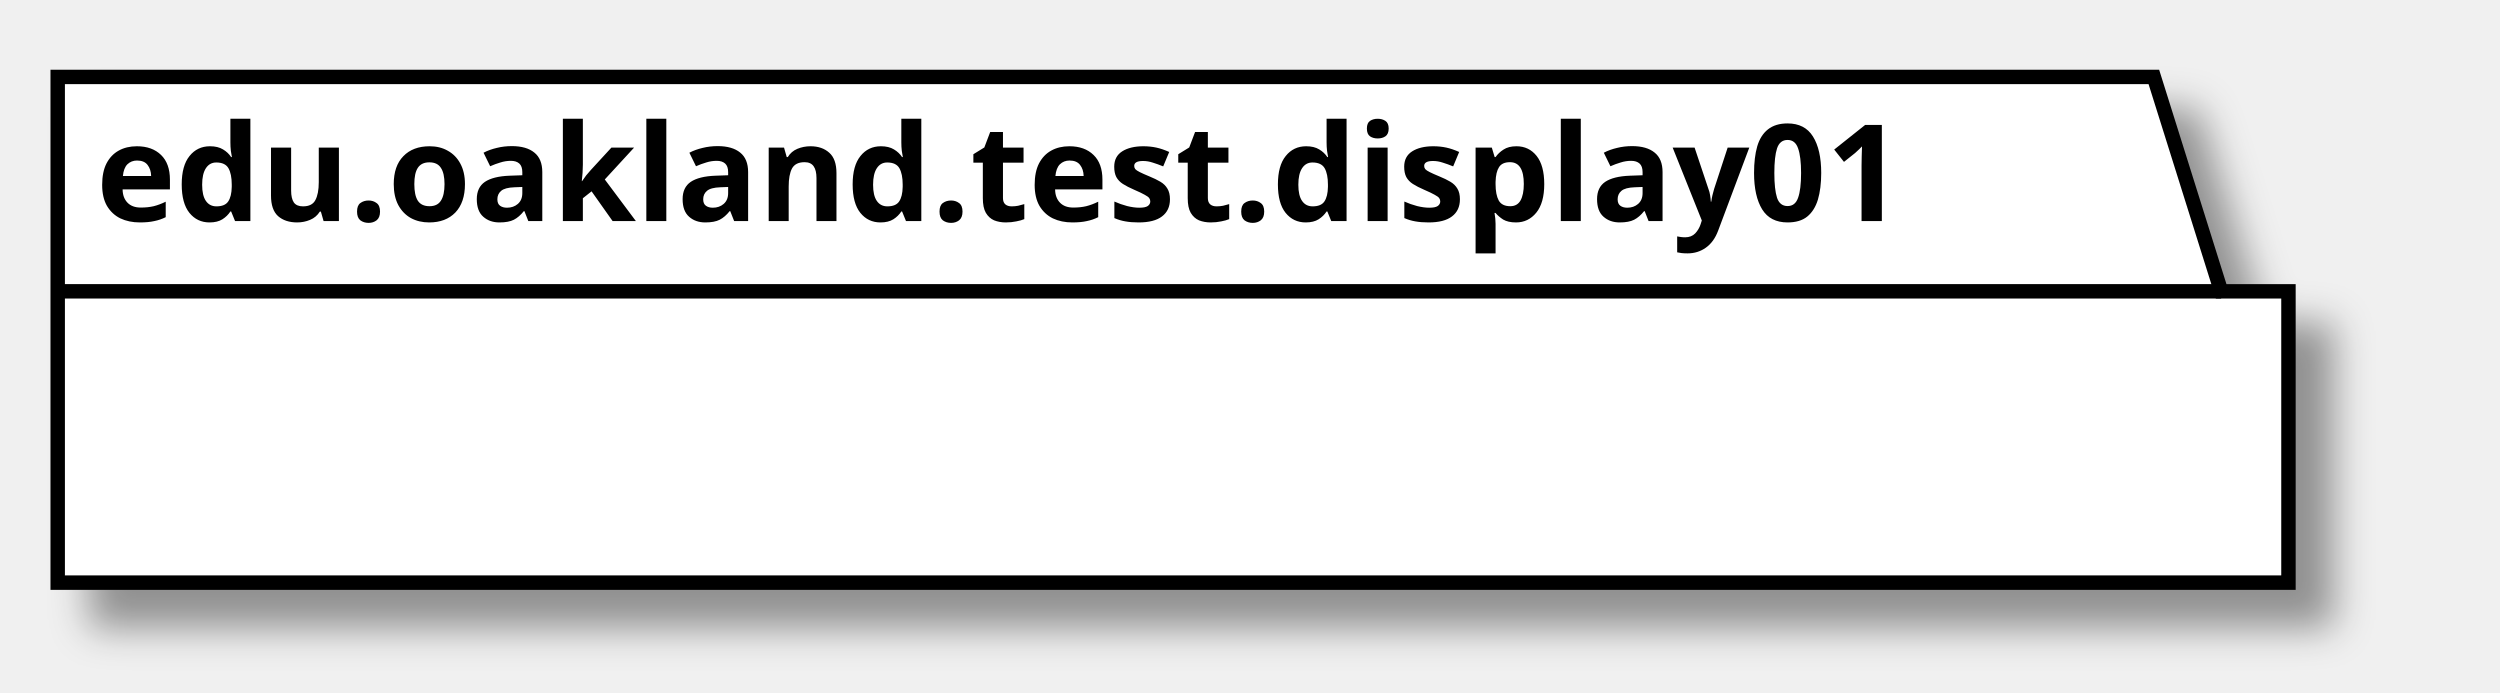
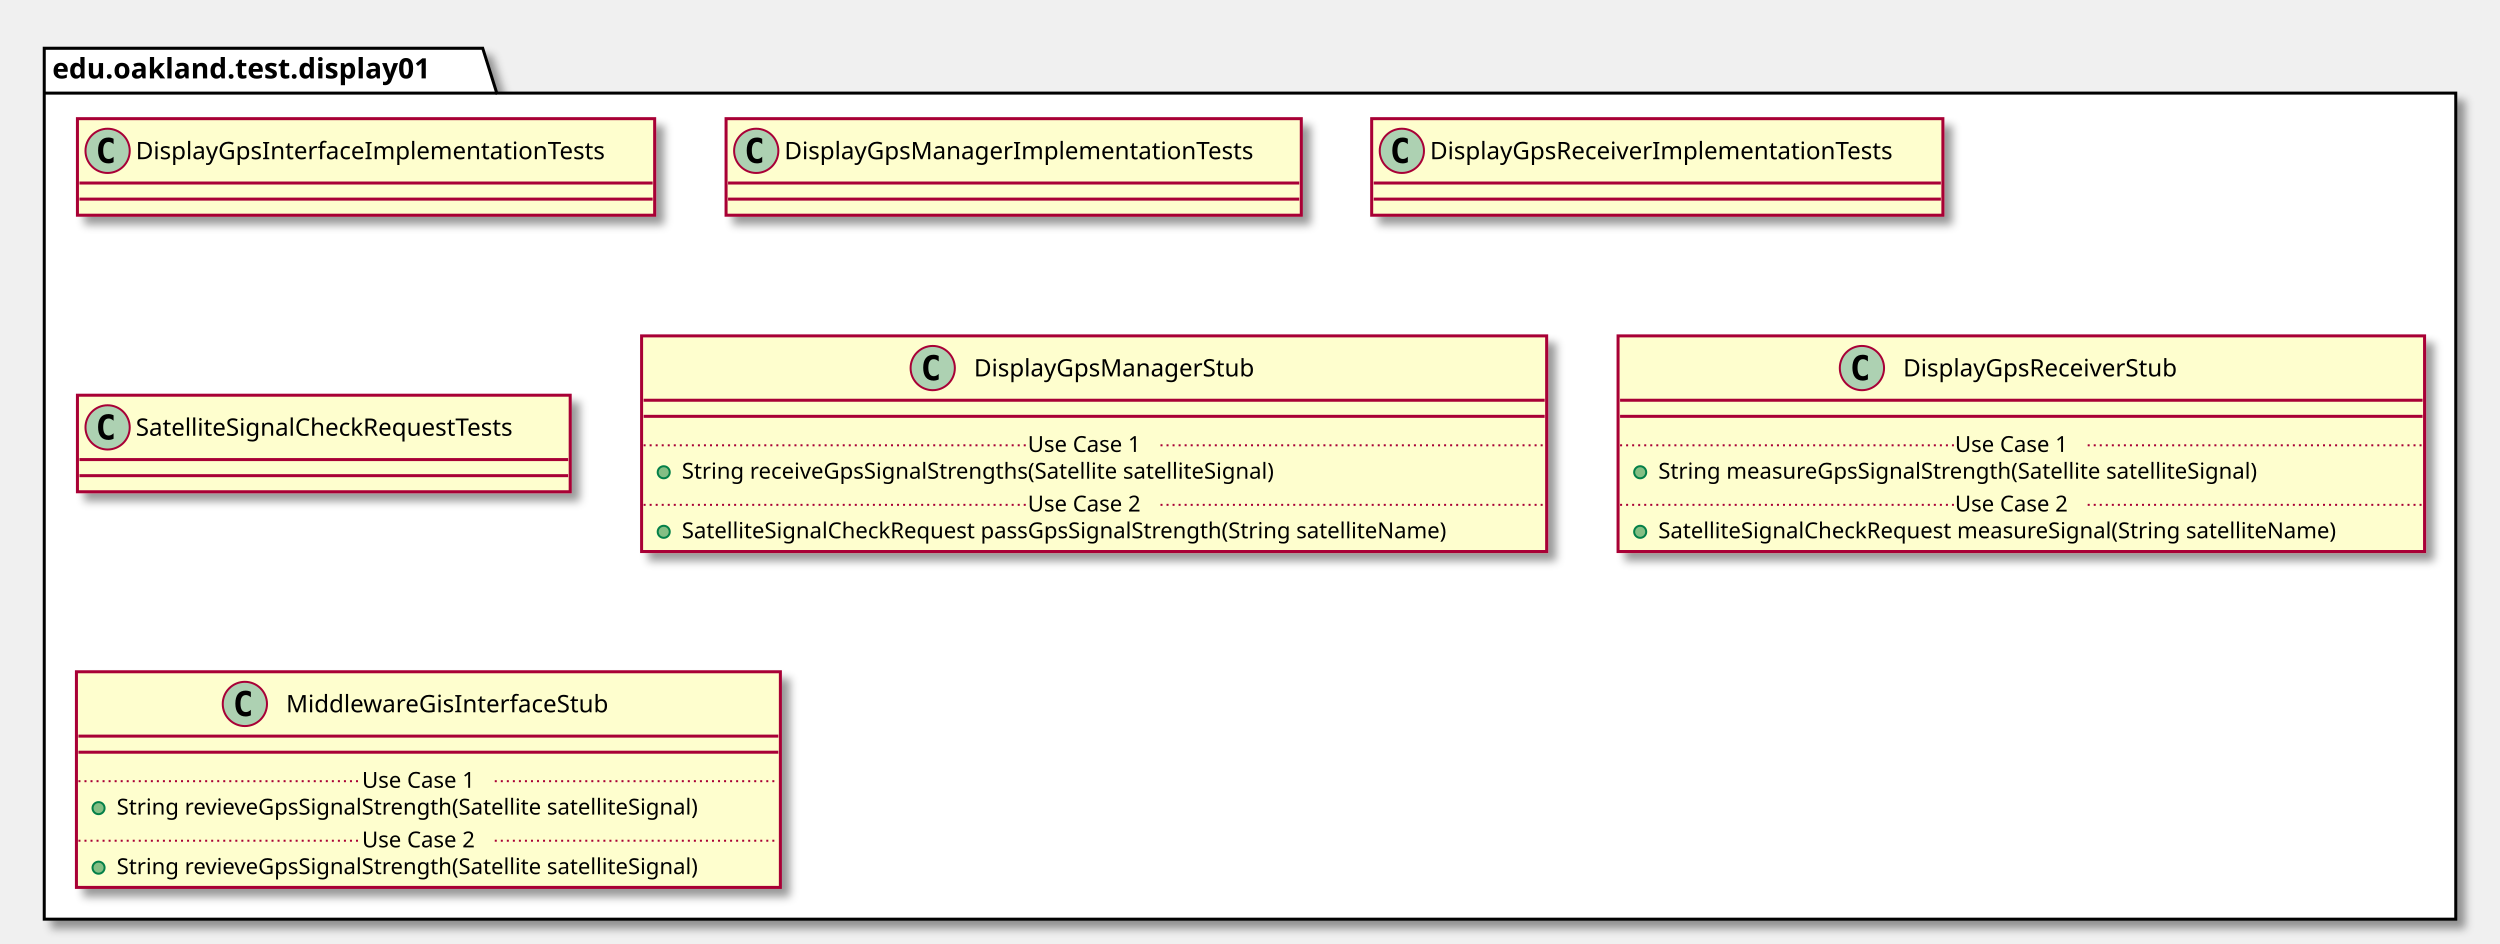
- <svg xmlns="http://www.w3.org/2000/svg" contentScriptType="application/ecmascript" contentStyleType="text/css" height="72px" preserveAspectRatio="none" style="width:260px;height:72px;" version="1.1" viewBox="0 0 260 72" width="260px" zoomAndPan="magnify">
+ <svg xmlns="http://www.w3.org/2000/svg" contentScriptType="application/ecmascript" contentStyleType="text/css" height="469px" preserveAspectRatio="none" style="width:1243px;height:469px;" version="1.1" viewBox="0 0 1243 469" width="1243px" zoomAndPan="magnify">
  <defs>
-     <filter height="300%" id="fs17cvemdlpjp" width="300%" x="-1" y="-1">
+     <filter height="300%" id="fmipqtlf0gwls" width="300%" x="-1" y="-1">
      <feGaussianBlur result="blurOut" stdDeviation="2.0" />
      <feColorMatrix in="blurOut" result="blurOut2" type="matrix" values="0 0 0 0 0 0 0 0 0 0 0 0 0 0 0 0 0 0 .4 0" />
      <feOffset dx="4.0" dy="4.0" in="blurOut2" result="blurOut3" />
      <feBlend in="SourceGraphic" in2="blurOut3" mode="normal" />
    </filter>
  </defs>
  <g>
-     <polygon fill="#FFFFFF" filter="url(#fs17cvemdlpjp)" points="6,8,224,8,231,30.297,238,30.297,238,60.594,6,60.594,6,8" style="stroke: #000000; stroke-width: 1.5;" />
-     <line style="stroke: #000000; stroke-width: 1.5;" x1="6" x2="231" y1="30.297" y2="30.297" />
-     <text fill="#000000" font-family="sans-serif" font-size="14" font-weight="bold" lengthAdjust="spacingAndGlyphs" textLength="212" x="10" y="22.995">edu.oakland.test.display01</text>
+     <polygon fill="#FFFFFF" filter="url(#fmipqtlf0gwls)" points="22,24,240,24,247,46.297,1221,46.297,1221,457,22,457,22,24" style="stroke: #000000; stroke-width: 1.5;" />
+     <line style="stroke: #000000; stroke-width: 1.5;" x1="22" x2="247" y1="46.297" y2="46.297" />
+     <text fill="#000000" font-family="sans-serif" font-size="14" font-weight="bold" lengthAdjust="spacingAndGlyphs" textLength="212" x="26" y="38.995">edu.oakland.test.display01</text>
+     <rect fill="#FEFECE" filter="url(#fmipqtlf0gwls)" height="48" id="DisplayGpsInterfaceImplementationTests" style="stroke: #A80036; stroke-width: 1.5;" width="287" x="38.5" y="59" />
+     <ellipse cx="53.5" cy="75" fill="#ADD1B2" rx="11" ry="11" style="stroke: #A80036; stroke-width: 1.0;" />
+     <path d="M56.469,80.641 Q55.891,80.938 55.25,81.078 Q54.609,81.234 53.906,81.234 Q51.406,81.234 50.078,79.594 Q48.766,77.938 48.766,74.812 Q48.766,71.688 50.078,70.031 Q51.406,68.375 53.906,68.375 Q54.609,68.375 55.25,68.531 Q55.906,68.688 56.469,68.984 L56.469,71.703 Q55.844,71.125 55.25,70.859 Q54.656,70.578 54.031,70.578 Q52.688,70.578 52,71.656 Q51.312,72.719 51.312,74.812 Q51.312,76.906 52,77.984 Q52.688,79.047 54.031,79.047 Q54.656,79.047 55.25,78.781 Q55.844,78.5 56.469,77.922 L56.469,80.641 Z " />
+     <text fill="#000000" font-family="sans-serif" font-size="12" lengthAdjust="spacingAndGlyphs" textLength="255" x="67.5" y="79.154">DisplayGpsInterfaceImplementationTests</text>
+     <line style="stroke: #A80036; stroke-width: 1.5;" x1="39.5" x2="324.5" y1="91" y2="91" />
+     <line style="stroke: #A80036; stroke-width: 1.5;" x1="39.5" x2="324.5" y1="99" y2="99" />
+     <rect fill="#FEFECE" filter="url(#fmipqtlf0gwls)" height="48" id="DisplayGpsManagerImplementationTests" style="stroke: #A80036; stroke-width: 1.5;" width="286" x="361" y="59" />
+     <ellipse cx="376" cy="75" fill="#ADD1B2" rx="11" ry="11" style="stroke: #A80036; stroke-width: 1.0;" />
+     <path d="M378.969,80.641 Q378.391,80.938 377.75,81.078 Q377.109,81.234 376.406,81.234 Q373.906,81.234 372.578,79.594 Q371.266,77.938 371.266,74.812 Q371.266,71.688 372.578,70.031 Q373.906,68.375 376.406,68.375 Q377.109,68.375 377.75,68.531 Q378.406,68.688 378.969,68.984 L378.969,71.703 Q378.344,71.125 377.75,70.859 Q377.156,70.578 376.531,70.578 Q375.188,70.578 374.5,71.656 Q373.812,72.719 373.812,74.812 Q373.812,76.906 374.5,77.984 Q375.188,79.047 376.531,79.047 Q377.156,79.047 377.75,78.781 Q378.344,78.5 378.969,77.922 L378.969,80.641 Z " />
+     <text fill="#000000" font-family="sans-serif" font-size="12" lengthAdjust="spacingAndGlyphs" textLength="254" x="390" y="79.154">DisplayGpsManagerImplementationTests</text>
+     <line style="stroke: #A80036; stroke-width: 1.5;" x1="362" x2="646" y1="91" y2="91" />
+     <line style="stroke: #A80036; stroke-width: 1.5;" x1="362" x2="646" y1="99" y2="99" />
+     <rect fill="#FEFECE" filter="url(#fmipqtlf0gwls)" height="48" id="DisplayGpsReceiverImplementationTests" style="stroke: #A80036; stroke-width: 1.5;" width="284" x="682" y="59" />
+     <ellipse cx="697" cy="75" fill="#ADD1B2" rx="11" ry="11" style="stroke: #A80036; stroke-width: 1.0;" />
+     <path d="M699.969,80.641 Q699.391,80.938 698.75,81.078 Q698.109,81.234 697.406,81.234 Q694.906,81.234 693.578,79.594 Q692.266,77.938 692.266,74.812 Q692.266,71.688 693.578,70.031 Q694.906,68.375 697.406,68.375 Q698.109,68.375 698.75,68.531 Q699.406,68.688 699.969,68.984 L699.969,71.703 Q699.344,71.125 698.75,70.859 Q698.156,70.578 697.531,70.578 Q696.188,70.578 695.5,71.656 Q694.812,72.719 694.812,74.812 Q694.812,76.906 695.5,77.984 Q696.188,79.047 697.531,79.047 Q698.156,79.047 698.75,78.781 Q699.344,78.5 699.969,77.922 L699.969,80.641 Z " />
+     <text fill="#000000" font-family="sans-serif" font-size="12" lengthAdjust="spacingAndGlyphs" textLength="252" x="711" y="79.154">DisplayGpsReceiverImplementationTests</text>
+     <line style="stroke: #A80036; stroke-width: 1.5;" x1="683" x2="965" y1="91" y2="91" />
+     <line style="stroke: #A80036; stroke-width: 1.5;" x1="683" x2="965" y1="99" y2="99" />
+     <rect fill="#FEFECE" filter="url(#fmipqtlf0gwls)" height="48" id="SatelliteSignalCheckRequestTests" style="stroke: #A80036; stroke-width: 1.5;" width="245" x="38.5" y="196.5" />
+     <ellipse cx="53.5" cy="212.5" fill="#ADD1B2" rx="11" ry="11" style="stroke: #A80036; stroke-width: 1.0;" />
+     <path d="M56.469,218.141 Q55.891,218.438 55.25,218.578 Q54.609,218.734 53.906,218.734 Q51.406,218.734 50.078,217.094 Q48.766,215.438 48.766,212.312 Q48.766,209.188 50.078,207.531 Q51.406,205.875 53.906,205.875 Q54.609,205.875 55.25,206.031 Q55.906,206.188 56.469,206.484 L56.469,209.203 Q55.844,208.625 55.25,208.359 Q54.656,208.078 54.031,208.078 Q52.688,208.078 52,209.156 Q51.312,210.219 51.312,212.312 Q51.312,214.406 52,215.484 Q52.688,216.547 54.031,216.547 Q54.656,216.547 55.25,216.281 Q55.844,216 56.469,215.422 L56.469,218.141 Z " />
+     <text fill="#000000" font-family="sans-serif" font-size="12" lengthAdjust="spacingAndGlyphs" textLength="213" x="67.5" y="216.654">SatelliteSignalCheckRequestTests</text>
+     <line style="stroke: #A80036; stroke-width: 1.5;" x1="39.5" x2="282.5" y1="228.5" y2="228.5" />
+     <line style="stroke: #A80036; stroke-width: 1.5;" x1="39.5" x2="282.5" y1="236.5" y2="236.5" />
+     <rect fill="#FEFECE" filter="url(#fmipqtlf0gwls)" height="107.219" id="DisplayGpsManagerStub" style="stroke: #A80036; stroke-width: 1.5;" width="450" x="319" y="167" />
+     <ellipse cx="463.75" cy="183" fill="#ADD1B2" rx="11" ry="11" style="stroke: #A80036; stroke-width: 1.0;" />
+     <path d="M466.719,188.641 Q466.141,188.938 465.5,189.078 Q464.859,189.234 464.156,189.234 Q461.656,189.234 460.328,187.594 Q459.016,185.938 459.016,182.812 Q459.016,179.688 460.328,178.031 Q461.656,176.375 464.156,176.375 Q464.859,176.375 465.5,176.531 Q466.156,176.688 466.719,176.984 L466.719,179.703 Q466.094,179.125 465.5,178.859 Q464.906,178.578 464.281,178.578 Q462.938,178.578 462.25,179.656 Q461.562,180.719 461.562,182.812 Q461.562,184.906 462.25,185.984 Q462.938,187.047 464.281,187.047 Q464.906,187.047 465.5,186.781 Q466.094,186.5 466.719,185.922 L466.719,188.641 Z " />
+     <text fill="#000000" font-family="sans-serif" font-size="12" lengthAdjust="spacingAndGlyphs" textLength="152" x="484.25" y="187.154">DisplayGpsManagerStub</text>
+     <line style="stroke: #A80036; stroke-width: 1.5;" x1="320" x2="768" y1="199" y2="199" />
+     <line style="stroke: #A80036; stroke-width: 1.5;" x1="320" x2="768" y1="207" y2="207" />
+     <ellipse cx="330" cy="234.805" fill="#84BE84" rx="3" ry="3" style="stroke: #038048; stroke-width: 1.0;" />
+     <text fill="#000000" font-family="sans-serif" font-size="11" lengthAdjust="spacingAndGlyphs" textLength="331" x="339" y="238.015">String receiveGpsSignalStrengths(Satellite satelliteSignal)</text>
+     <line style="stroke: #A80036; stroke-width: 1.0; stroke-dasharray: 1.0,2.0;" x1="320" x2="511" y1="221.402" y2="221.402" />
+     <text fill="#000000" font-family="sans-serif" font-size="11" lengthAdjust="spacingAndGlyphs" textLength="66" x="511" y="224.71">Use Case 1</text>
+     <line style="stroke: #A80036; stroke-width: 1.0; stroke-dasharray: 1.0,2.0;" x1="577" x2="768" y1="221.402" y2="221.402" />
+     <ellipse cx="330" cy="264.414" fill="#84BE84" rx="3" ry="3" style="stroke: #038048; stroke-width: 1.0;" />
+     <text fill="#000000" font-family="sans-serif" font-size="11" lengthAdjust="spacingAndGlyphs" textLength="424" x="339" y="267.625">SatelliteSignalCheckRequest passGpsSignalStrength(String satelliteName)</text>
+     <line style="stroke: #A80036; stroke-width: 1.0; stroke-dasharray: 1.0,2.0;" x1="320" x2="511" y1="251.012" y2="251.012" />
+     <text fill="#000000" font-family="sans-serif" font-size="11" lengthAdjust="spacingAndGlyphs" textLength="66" x="511" y="254.32">Use Case 2</text>
+     <line style="stroke: #A80036; stroke-width: 1.0; stroke-dasharray: 1.0,2.0;" x1="577" x2="768" y1="251.012" y2="251.012" />
+     <rect fill="#FEFECE" filter="url(#fmipqtlf0gwls)" height="107.219" id="DisplayGpsReceiverStub" style="stroke: #A80036; stroke-width: 1.5;" width="401" x="804.5" y="167" />
+     <ellipse cx="925.75" cy="183" fill="#ADD1B2" rx="11" ry="11" style="stroke: #A80036; stroke-width: 1.0;" />
+     <path d="M928.719,188.641 Q928.141,188.938 927.5,189.078 Q926.859,189.234 926.156,189.234 Q923.656,189.234 922.328,187.594 Q921.016,185.938 921.016,182.812 Q921.016,179.688 922.328,178.031 Q923.656,176.375 926.156,176.375 Q926.859,176.375 927.5,176.531 Q928.156,176.688 928.719,176.984 L928.719,179.703 Q928.094,179.125 927.5,178.859 Q926.906,178.578 926.281,178.578 Q924.938,178.578 924.25,179.656 Q923.562,180.719 923.562,182.812 Q923.562,184.906 924.25,185.984 Q924.938,187.047 926.281,187.047 Q926.906,187.047 927.5,186.781 Q928.094,186.5 928.719,185.922 L928.719,188.641 Z " />
+     <text fill="#000000" font-family="sans-serif" font-size="12" lengthAdjust="spacingAndGlyphs" textLength="150" x="946.25" y="187.154">DisplayGpsReceiverStub</text>
+     <line style="stroke: #A80036; stroke-width: 1.5;" x1="805.5" x2="1204.5" y1="199" y2="199" />
+     <line style="stroke: #A80036; stroke-width: 1.5;" x1="805.5" x2="1204.5" y1="207" y2="207" />
+     <ellipse cx="815.5" cy="234.805" fill="#84BE84" rx="3" ry="3" style="stroke: #038048; stroke-width: 1.0;" />
+     <text fill="#000000" font-family="sans-serif" font-size="11" lengthAdjust="spacingAndGlyphs" textLength="334" x="824.5" y="238.015">String measureGpsSignalStrength(Satellite satelliteSignal)</text>
+     <line style="stroke: #A80036; stroke-width: 1.0; stroke-dasharray: 1.0,2.0;" x1="805.5" x2="972" y1="221.402" y2="221.402" />
+     <text fill="#000000" font-family="sans-serif" font-size="11" lengthAdjust="spacingAndGlyphs" textLength="66" x="972" y="224.71">Use Case 1</text>
+     <line style="stroke: #A80036; stroke-width: 1.0; stroke-dasharray: 1.0,2.0;" x1="1038" x2="1204.5" y1="221.402" y2="221.402" />
+     <ellipse cx="815.5" cy="264.414" fill="#84BE84" rx="3" ry="3" style="stroke: #038048; stroke-width: 1.0;" />
+     <text fill="#000000" font-family="sans-serif" font-size="11" lengthAdjust="spacingAndGlyphs" textLength="375" x="824.5" y="267.625">SatelliteSignalCheckRequest measureSignal(String satelliteName)</text>
+     <line style="stroke: #A80036; stroke-width: 1.0; stroke-dasharray: 1.0,2.0;" x1="805.5" x2="972" y1="251.012" y2="251.012" />
+     <text fill="#000000" font-family="sans-serif" font-size="11" lengthAdjust="spacingAndGlyphs" textLength="66" x="972" y="254.32">Use Case 2</text>
+     <line style="stroke: #A80036; stroke-width: 1.0; stroke-dasharray: 1.0,2.0;" x1="1038" x2="1204.5" y1="251.012" y2="251.012" />
+     <rect fill="#FEFECE" filter="url(#fmipqtlf0gwls)" height="107.219" id="MiddlewareGisInterfaceStub" style="stroke: #A80036; stroke-width: 1.5;" width="350" x="38" y="334" />
+     <ellipse cx="121.75" cy="350" fill="#ADD1B2" rx="11" ry="11" style="stroke: #A80036; stroke-width: 1.0;" />
+     <path d="M124.719,355.641 Q124.141,355.938 123.5,356.078 Q122.859,356.234 122.156,356.234 Q119.656,356.234 118.328,354.594 Q117.016,352.938 117.016,349.812 Q117.016,346.688 118.328,345.031 Q119.656,343.375 122.156,343.375 Q122.859,343.375 123.5,343.531 Q124.156,343.688 124.719,343.984 L124.719,346.703 Q124.094,346.125 123.5,345.859 Q122.906,345.578 122.281,345.578 Q120.938,345.578 120.25,346.656 Q119.562,347.719 119.562,349.812 Q119.562,351.906 120.25,352.984 Q120.938,354.047 122.281,354.047 Q122.906,354.047 123.5,353.781 Q124.094,353.5 124.719,352.922 L124.719,355.641 Z " />
+     <text fill="#000000" font-family="sans-serif" font-size="12" lengthAdjust="spacingAndGlyphs" textLength="174" x="142.25" y="354.154">MiddlewareGisInterfaceStub</text>
+     <line style="stroke: #A80036; stroke-width: 1.5;" x1="39" x2="387" y1="366" y2="366" />
+     <line style="stroke: #A80036; stroke-width: 1.5;" x1="39" x2="387" y1="374" y2="374" />
+     <ellipse cx="49" cy="401.805" fill="#84BE84" rx="3" ry="3" style="stroke: #038048; stroke-width: 1.0;" />
+     <text fill="#000000" font-family="sans-serif" font-size="11" lengthAdjust="spacingAndGlyphs" textLength="324" x="58" y="405.015">String revieveGpsSignalStrength(Satellite satelliteSignal)</text>
+     <line style="stroke: #A80036; stroke-width: 1.0; stroke-dasharray: 1.0,2.0;" x1="39" x2="180" y1="388.402" y2="388.402" />
+     <text fill="#000000" font-family="sans-serif" font-size="11" lengthAdjust="spacingAndGlyphs" textLength="66" x="180" y="391.71">Use Case 1</text>
+     <line style="stroke: #A80036; stroke-width: 1.0; stroke-dasharray: 1.0,2.0;" x1="246" x2="387" y1="388.402" y2="388.402" />
+     <ellipse cx="49" cy="431.414" fill="#84BE84" rx="3" ry="3" style="stroke: #038048; stroke-width: 1.0;" />
+     <text fill="#000000" font-family="sans-serif" font-size="11" lengthAdjust="spacingAndGlyphs" textLength="324" x="58" y="434.625">String revieveGpsSignalStrength(Satellite satelliteSignal)</text>
+     <line style="stroke: #A80036; stroke-width: 1.0; stroke-dasharray: 1.0,2.0;" x1="39" x2="180" y1="418.012" y2="418.012" />
+     <text fill="#000000" font-family="sans-serif" font-size="11" lengthAdjust="spacingAndGlyphs" textLength="66" x="180" y="421.32">Use Case 2</text>
+     <line style="stroke: #A80036; stroke-width: 1.0; stroke-dasharray: 1.0,2.0;" x1="246" x2="387" y1="418.012" y2="418.012" />
  </g>
</svg>
